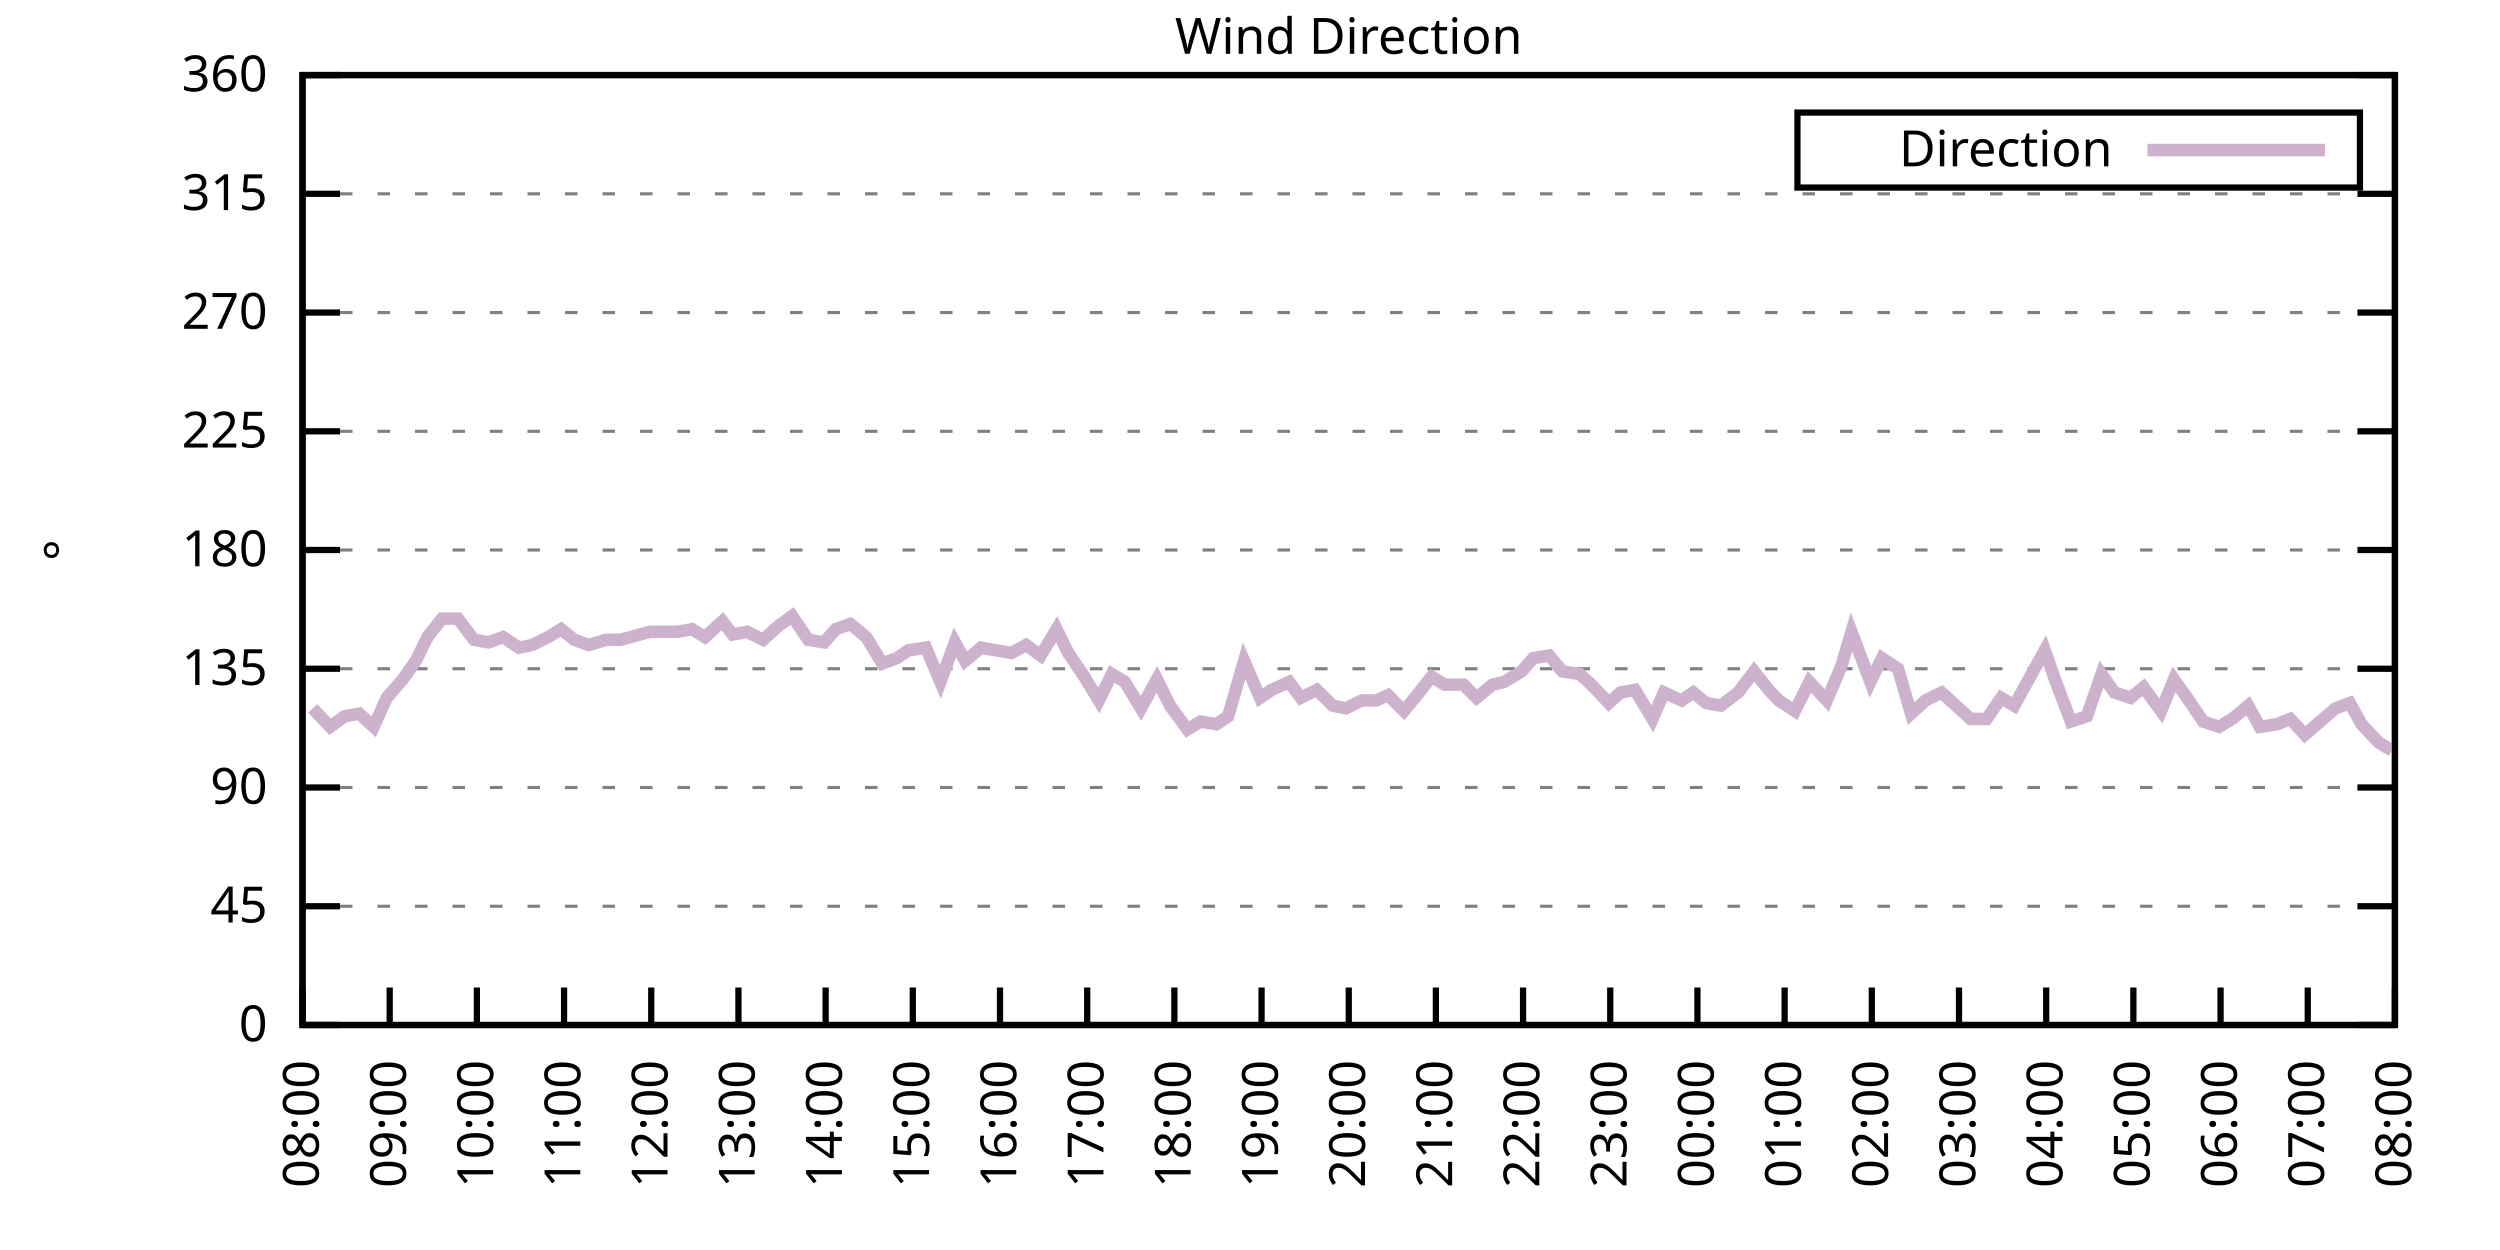
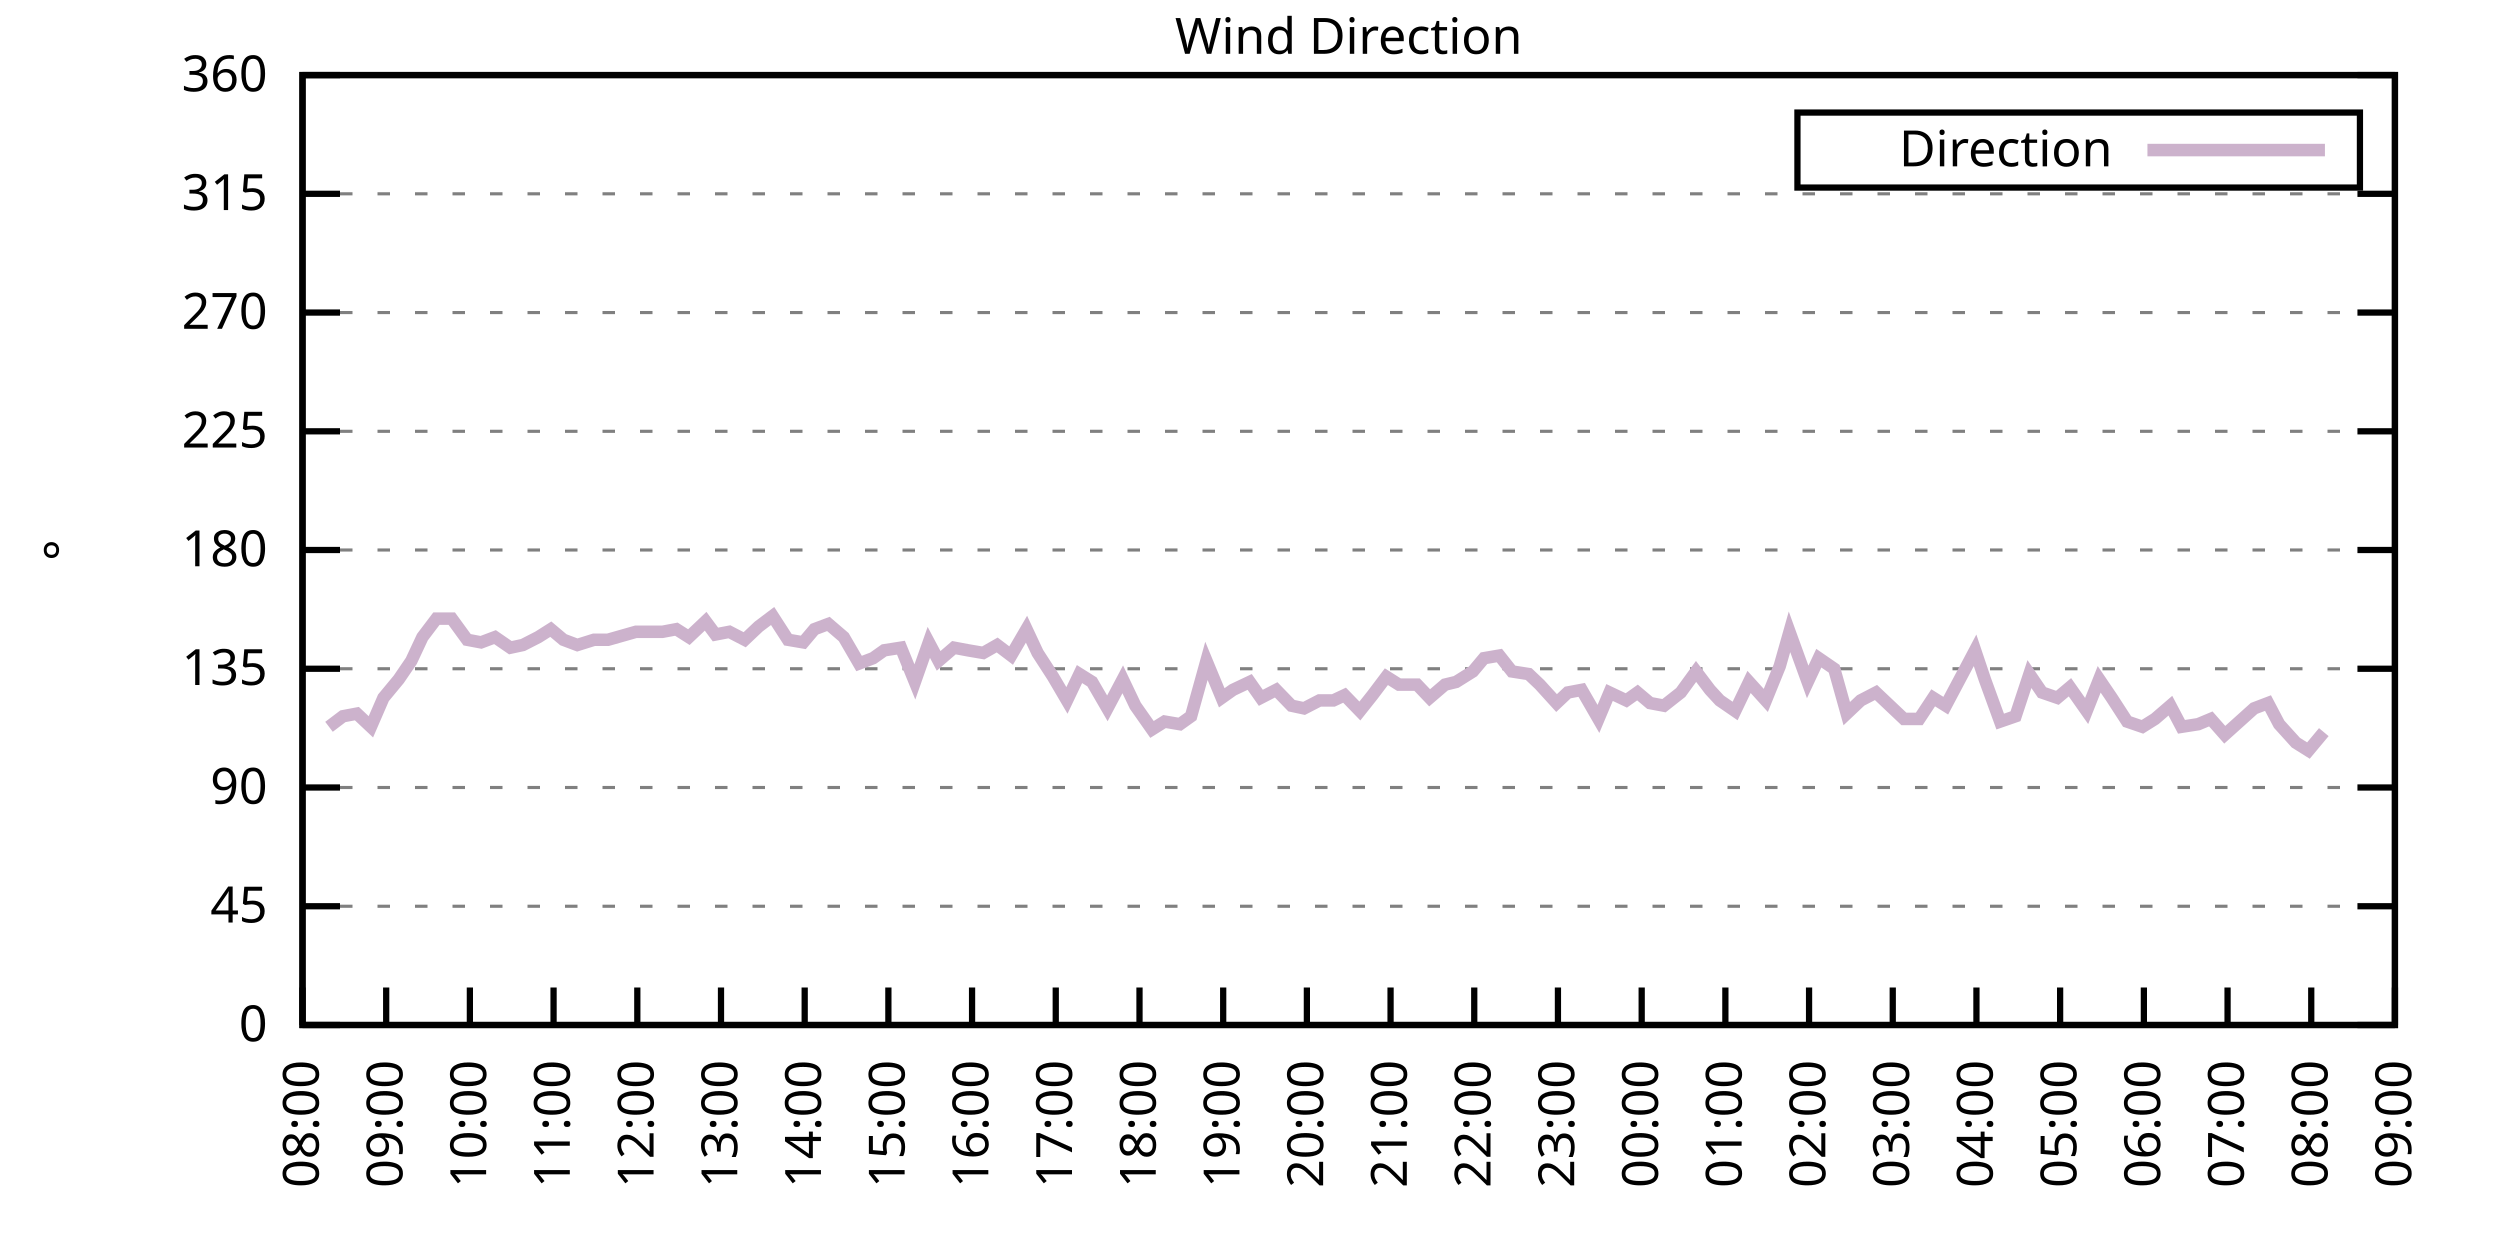
<svg xmlns="http://www.w3.org/2000/svg" xmlns:xlink="http://www.w3.org/1999/xlink" width="400" height="200" viewBox="0 0 400 200">
  <g id="gnuplot_canvas">
    <rect x="0" y="0" width="400" height="200" fill="none" />
    <defs>
      <circle id="gpDot" r="0.5" stroke-width="0.5" stroke="currentColor" />
      <path id="gpPt0" stroke-width="0.333" stroke="currentColor" d="M-1,0 h2 M0,-1 v2" />
      <path id="gpPt1" stroke-width="0.333" stroke="currentColor" d="M-1,-1 L1,1 M1,-1 L-1,1" />
      <path id="gpPt2" stroke-width="0.333" stroke="currentColor" d="M-1,0 L1,0 M0,-1 L0,1 M-1,-1 L1,1 M-1,1 L1,-1" />
      <rect id="gpPt3" stroke-width="0.333" stroke="currentColor" x="-1" y="-1" width="2" height="2" />
      <rect id="gpPt4" stroke-width="0.333" stroke="currentColor" fill="currentColor" x="-1" y="-1" width="2" height="2" />
      <circle id="gpPt5" stroke-width="0.333" stroke="currentColor" cx="0" cy="0" r="1" />
      <use xlink:href="#gpPt5" id="gpPt6" fill="currentColor" stroke="none" />
      <path id="gpPt7" stroke-width="0.333" stroke="currentColor" d="M0,-1.33 L-1.33,0.67 L1.33,0.67 z" />
      <use xlink:href="#gpPt7" id="gpPt8" fill="currentColor" stroke="none" />
      <use xlink:href="#gpPt7" id="gpPt9" stroke="currentColor" transform="rotate(180)" />
      <use xlink:href="#gpPt9" id="gpPt10" fill="currentColor" stroke="none" />
      <use xlink:href="#gpPt3" id="gpPt11" stroke="currentColor" transform="rotate(45)" />
      <use xlink:href="#gpPt11" id="gpPt12" fill="currentColor" stroke="none" />
      <path id="gpPt13" stroke-width="0.333" stroke="currentColor" d="M0,1.330 L1.265,0.411 L0.782,-1.067 L-0.782,-1.076 L-1.265,0.411 z" />
      <use xlink:href="#gpPt13" id="gpPt14" fill="currentColor" stroke="none" />
      <filter id="textbox" filterUnits="objectBoundingBox" x="0" y="0" height="1" width="1">
        <feFlood flood-color="white" flood-opacity="1" result="bgnd" />
        <feComposite in="SourceGraphic" in2="bgnd" operator="atop" />
      </filter>
      <filter id="greybox" filterUnits="objectBoundingBox" x="0" y="0" height="1" width="1">
        <feFlood flood-color="lightgrey" flood-opacity="1" result="grey" />
        <feComposite in="SourceGraphic" in2="grey" operator="atop" />
      </filter>
    </defs>
    <g fill="none" color="white" stroke="currentColor" stroke-width="1.00" stroke-linecap="butt" stroke-linejoin="miter">
</g>
    <g fill="none" color="black" stroke="currentColor" stroke-width="1.00" stroke-linecap="butt" stroke-linejoin="miter">
      <g stroke="none" shape-rendering="crispEdges">
        <polygon fill="rgb(255, 255, 255)" points="48.40,164.00 383.18,164.00 383.18,12.02 48.40,12.02 " />
      </g>
    </g>
    <g fill="none" color="black" stroke="currentColor" stroke-width="1.00" stroke-linecap="butt" stroke-linejoin="miter">
</g>
    <g fill="none" color="black" stroke="black" stroke-width="0.50" stroke-linecap="butt" stroke-linejoin="miter">
</g>
    <g fill="none" color="gray" stroke="currentColor" stroke-width="0.50" stroke-linecap="butt" stroke-linejoin="miter">
      <path stroke="gray" stroke-dasharray="2,4" class="gridline" d="M48.40,164.00 L383.19,164.00  " />
    </g>
    <g fill="none" color="gray" stroke="gray" stroke-width="1.00" stroke-linecap="butt" stroke-linejoin="miter">
</g>
    <g fill="none" color="black" stroke="currentColor" stroke-width="1.00" stroke-linecap="butt" stroke-linejoin="miter">
      <path stroke="black" d="M48.40,164.00 L54.40,164.00 M383.19,164.00 L377.19,164.00  " />
      <g transform="translate(42.80,166.60)" stroke="none" fill="black" font-family="Sans" font-size="8.00" text-anchor="end">
        <text>
          <tspan font-family="Sans"> 0</tspan>
        </text>
      </g>
    </g>
    <g fill="none" color="black" stroke="currentColor" stroke-width="1.00" stroke-linecap="butt" stroke-linejoin="miter">
</g>
    <g fill="none" color="black" stroke="black" stroke-width="0.50" stroke-linecap="butt" stroke-linejoin="miter">
</g>
    <g fill="none" color="gray" stroke="currentColor" stroke-width="0.50" stroke-linecap="butt" stroke-linejoin="miter">
      <path stroke="gray" stroke-dasharray="2,4" class="gridline" d="M48.40,145.00 L383.19,145.00  " />
    </g>
    <g fill="none" color="gray" stroke="gray" stroke-width="1.00" stroke-linecap="butt" stroke-linejoin="miter">
</g>
    <g fill="none" color="black" stroke="currentColor" stroke-width="1.00" stroke-linecap="butt" stroke-linejoin="miter">
      <path stroke="black" d="M48.40,145.00 L54.40,145.00 M383.19,145.00 L377.19,145.00  " />
      <g transform="translate(42.80,147.60)" stroke="none" fill="black" font-family="Sans" font-size="8.00" text-anchor="end">
        <text>
          <tspan font-family="Sans"> 45</tspan>
        </text>
      </g>
    </g>
    <g fill="none" color="black" stroke="currentColor" stroke-width="1.00" stroke-linecap="butt" stroke-linejoin="miter">
</g>
    <g fill="none" color="black" stroke="black" stroke-width="0.50" stroke-linecap="butt" stroke-linejoin="miter">
</g>
    <g fill="none" color="gray" stroke="currentColor" stroke-width="0.50" stroke-linecap="butt" stroke-linejoin="miter">
      <path stroke="gray" stroke-dasharray="2,4" class="gridline" d="M48.40,126.00 L383.19,126.00  " />
    </g>
    <g fill="none" color="gray" stroke="gray" stroke-width="1.00" stroke-linecap="butt" stroke-linejoin="miter">
</g>
    <g fill="none" color="black" stroke="currentColor" stroke-width="1.00" stroke-linecap="butt" stroke-linejoin="miter">
      <path stroke="black" d="M48.40,126.00 L54.40,126.00 M383.19,126.00 L377.19,126.00  " />
      <g transform="translate(42.80,128.60)" stroke="none" fill="black" font-family="Sans" font-size="8.00" text-anchor="end">
        <text>
          <tspan font-family="Sans"> 90</tspan>
        </text>
      </g>
    </g>
    <g fill="none" color="black" stroke="currentColor" stroke-width="1.00" stroke-linecap="butt" stroke-linejoin="miter">
</g>
    <g fill="none" color="black" stroke="black" stroke-width="0.50" stroke-linecap="butt" stroke-linejoin="miter">
</g>
    <g fill="none" color="gray" stroke="currentColor" stroke-width="0.50" stroke-linecap="butt" stroke-linejoin="miter">
      <path stroke="gray" stroke-dasharray="2,4" class="gridline" d="M48.40,107.00 L383.19,107.00  " />
    </g>
    <g fill="none" color="gray" stroke="gray" stroke-width="1.00" stroke-linecap="butt" stroke-linejoin="miter">
</g>
    <g fill="none" color="black" stroke="currentColor" stroke-width="1.00" stroke-linecap="butt" stroke-linejoin="miter">
      <path stroke="black" d="M48.40,107.00 L54.40,107.00 M383.19,107.00 L377.19,107.00  " />
      <g transform="translate(42.80,109.60)" stroke="none" fill="black" font-family="Sans" font-size="8.00" text-anchor="end">
        <text>
          <tspan font-family="Sans"> 135</tspan>
        </text>
      </g>
    </g>
    <g fill="none" color="black" stroke="currentColor" stroke-width="1.00" stroke-linecap="butt" stroke-linejoin="miter">
</g>
    <g fill="none" color="black" stroke="black" stroke-width="0.50" stroke-linecap="butt" stroke-linejoin="miter">
</g>
    <g fill="none" color="gray" stroke="currentColor" stroke-width="0.50" stroke-linecap="butt" stroke-linejoin="miter">
      <path stroke="gray" stroke-dasharray="2,4" class="gridline" d="M48.40,88.00 L383.19,88.00  " />
    </g>
    <g fill="none" color="gray" stroke="gray" stroke-width="1.00" stroke-linecap="butt" stroke-linejoin="miter">
</g>
    <g fill="none" color="black" stroke="currentColor" stroke-width="1.00" stroke-linecap="butt" stroke-linejoin="miter">
      <path stroke="black" d="M48.40,88.00 L54.40,88.00 M383.19,88.00 L377.19,88.00  " />
      <g transform="translate(42.80,90.60)" stroke="none" fill="black" font-family="Sans" font-size="8.00" text-anchor="end">
        <text>
          <tspan font-family="Sans"> 180</tspan>
        </text>
      </g>
    </g>
    <g fill="none" color="black" stroke="currentColor" stroke-width="1.00" stroke-linecap="butt" stroke-linejoin="miter">
</g>
    <g fill="none" color="black" stroke="black" stroke-width="0.50" stroke-linecap="butt" stroke-linejoin="miter">
</g>
    <g fill="none" color="gray" stroke="currentColor" stroke-width="0.50" stroke-linecap="butt" stroke-linejoin="miter">
      <path stroke="gray" stroke-dasharray="2,4" class="gridline" d="M48.40,69.01 L383.19,69.01  " />
    </g>
    <g fill="none" color="gray" stroke="gray" stroke-width="1.00" stroke-linecap="butt" stroke-linejoin="miter">
</g>
    <g fill="none" color="black" stroke="currentColor" stroke-width="1.00" stroke-linecap="butt" stroke-linejoin="miter">
      <path stroke="black" d="M48.40,69.01 L54.40,69.01 M383.19,69.01 L377.19,69.01  " />
      <g transform="translate(42.80,71.61)" stroke="none" fill="black" font-family="Sans" font-size="8.00" text-anchor="end">
        <text>
          <tspan font-family="Sans"> 225</tspan>
        </text>
      </g>
    </g>
    <g fill="none" color="black" stroke="currentColor" stroke-width="1.00" stroke-linecap="butt" stroke-linejoin="miter">
</g>
    <g fill="none" color="black" stroke="black" stroke-width="0.50" stroke-linecap="butt" stroke-linejoin="miter">
</g>
    <g fill="none" color="gray" stroke="currentColor" stroke-width="0.50" stroke-linecap="butt" stroke-linejoin="miter">
      <path stroke="gray" stroke-dasharray="2,4" class="gridline" d="M48.40,50.01 L383.19,50.01  " />
    </g>
    <g fill="none" color="gray" stroke="gray" stroke-width="1.00" stroke-linecap="butt" stroke-linejoin="miter">
</g>
    <g fill="none" color="black" stroke="currentColor" stroke-width="1.00" stroke-linecap="butt" stroke-linejoin="miter">
      <path stroke="black" d="M48.40,50.01 L54.40,50.01 M383.19,50.01 L377.19,50.01  " />
      <g transform="translate(42.80,52.61)" stroke="none" fill="black" font-family="Sans" font-size="8.00" text-anchor="end">
        <text>
          <tspan font-family="Sans"> 270</tspan>
        </text>
      </g>
    </g>
    <g fill="none" color="black" stroke="currentColor" stroke-width="1.00" stroke-linecap="butt" stroke-linejoin="miter">
</g>
    <g fill="none" color="black" stroke="black" stroke-width="0.50" stroke-linecap="butt" stroke-linejoin="miter">
</g>
    <g fill="none" color="gray" stroke="currentColor" stroke-width="0.50" stroke-linecap="butt" stroke-linejoin="miter">
      <path stroke="gray" stroke-dasharray="2,4" class="gridline" d="M48.40,31.01 L383.19,31.01  " />
    </g>
    <g fill="none" color="gray" stroke="gray" stroke-width="1.00" stroke-linecap="butt" stroke-linejoin="miter">
</g>
    <g fill="none" color="black" stroke="currentColor" stroke-width="1.00" stroke-linecap="butt" stroke-linejoin="miter">
      <path stroke="black" d="M48.40,31.01 L54.40,31.01 M383.19,31.01 L377.19,31.01  " />
      <g transform="translate(42.80,33.61)" stroke="none" fill="black" font-family="Sans" font-size="8.00" text-anchor="end">
        <text>
          <tspan font-family="Sans"> 315</tspan>
        </text>
      </g>
    </g>
    <g fill="none" color="black" stroke="currentColor" stroke-width="1.00" stroke-linecap="butt" stroke-linejoin="miter">
</g>
    <g fill="none" color="black" stroke="black" stroke-width="0.50" stroke-linecap="butt" stroke-linejoin="miter">
</g>
    <g fill="none" color="gray" stroke="currentColor" stroke-width="0.50" stroke-linecap="butt" stroke-linejoin="miter">
      <path stroke="gray" stroke-dasharray="2,4" class="gridline" d="M48.40,12.01 L383.19,12.01  " />
    </g>
    <g fill="none" color="gray" stroke="gray" stroke-width="1.00" stroke-linecap="butt" stroke-linejoin="miter">
</g>
    <g fill="none" color="black" stroke="currentColor" stroke-width="1.00" stroke-linecap="butt" stroke-linejoin="miter">
      <path stroke="black" d="M48.40,12.01 L54.40,12.01 M383.19,12.01 L377.19,12.01  " />
      <g transform="translate(42.80,14.61)" stroke="none" fill="black" font-family="Sans" font-size="8.00" text-anchor="end">
        <text>
          <tspan font-family="Sans"> 360</tspan>
        </text>
      </g>
    </g>
    <g fill="none" color="black" stroke="currentColor" stroke-width="1.00" stroke-linecap="butt" stroke-linejoin="miter">
      <path stroke="black" d="M48.40,164.00 L48.40,158.00  " />
      <g transform="translate(51.00,169.60) rotate(270.00)" stroke="none" fill="black" font-family="Sans" font-size="8.00" text-anchor="end">
        <text>
          <tspan font-family="Sans">08:00</tspan>
        </text>
      </g>
    </g>
    <g fill="none" color="black" stroke="currentColor" stroke-width="1.00" stroke-linecap="butt" stroke-linejoin="miter">
-       <path stroke="black" d="M62.35,164.00 L62.35,158.00  " />
-       <g transform="translate(64.95,169.60) rotate(270.00)" stroke="none" fill="black" font-family="Sans" font-size="8.00" text-anchor="end">
+       <path stroke="black" d="M61.79,164.00 L61.79,158.00  " />
+       <g transform="translate(64.39,169.60) rotate(270.00)" stroke="none" fill="black" font-family="Sans" font-size="8.00" text-anchor="end">
        <text>
          <tspan font-family="Sans">09:00</tspan>
        </text>
      </g>
    </g>
    <g fill="none" color="black" stroke="currentColor" stroke-width="1.00" stroke-linecap="butt" stroke-linejoin="miter">
-       <path stroke="black" d="M76.30,164.00 L76.30,158.00  " />
-       <g transform="translate(78.90,169.60) rotate(270.00)" stroke="none" fill="black" font-family="Sans" font-size="8.00" text-anchor="end">
+       <path stroke="black" d="M75.18,164.00 L75.18,158.00  " />
+       <g transform="translate(77.78,169.60) rotate(270.00)" stroke="none" fill="black" font-family="Sans" font-size="8.00" text-anchor="end">
        <text>
          <tspan font-family="Sans">10:00</tspan>
        </text>
      </g>
    </g>
    <g fill="none" color="black" stroke="currentColor" stroke-width="1.00" stroke-linecap="butt" stroke-linejoin="miter">
-       <path stroke="black" d="M90.25,164.00 L90.25,158.00  " />
-       <g transform="translate(92.85,169.60) rotate(270.00)" stroke="none" fill="black" font-family="Sans" font-size="8.00" text-anchor="end">
+       <path stroke="black" d="M88.57,164.00 L88.57,158.00  " />
+       <g transform="translate(91.17,169.60) rotate(270.00)" stroke="none" fill="black" font-family="Sans" font-size="8.00" text-anchor="end">
        <text>
          <tspan font-family="Sans">11:00</tspan>
        </text>
      </g>
    </g>
    <g fill="none" color="black" stroke="currentColor" stroke-width="1.00" stroke-linecap="butt" stroke-linejoin="miter">
-       <path stroke="black" d="M104.20,164.00 L104.20,158.00  " />
-       <g transform="translate(106.80,169.60) rotate(270.00)" stroke="none" fill="black" font-family="Sans" font-size="8.00" text-anchor="end">
+       <path stroke="black" d="M101.97,164.00 L101.97,158.00  " />
+       <g transform="translate(104.57,169.60) rotate(270.00)" stroke="none" fill="black" font-family="Sans" font-size="8.00" text-anchor="end">
        <text>
          <tspan font-family="Sans">12:00</tspan>
        </text>
      </g>
    </g>
    <g fill="none" color="black" stroke="currentColor" stroke-width="1.00" stroke-linecap="butt" stroke-linejoin="miter">
-       <path stroke="black" d="M118.15,164.00 L118.15,158.00  " />
-       <g transform="translate(120.75,169.60) rotate(270.00)" stroke="none" fill="black" font-family="Sans" font-size="8.00" text-anchor="end">
+       <path stroke="black" d="M115.36,164.00 L115.36,158.00  " />
+       <g transform="translate(117.96,169.60) rotate(270.00)" stroke="none" fill="black" font-family="Sans" font-size="8.00" text-anchor="end">
        <text>
          <tspan font-family="Sans">13:00</tspan>
        </text>
      </g>
    </g>
    <g fill="none" color="black" stroke="currentColor" stroke-width="1.00" stroke-linecap="butt" stroke-linejoin="miter">
-       <path stroke="black" d="M132.10,164.00 L132.10,158.00  " />
-       <g transform="translate(134.70,169.60) rotate(270.00)" stroke="none" fill="black" font-family="Sans" font-size="8.00" text-anchor="end">
+       <path stroke="black" d="M128.75,164.00 L128.75,158.00  " />
+       <g transform="translate(131.35,169.60) rotate(270.00)" stroke="none" fill="black" font-family="Sans" font-size="8.00" text-anchor="end">
        <text>
          <tspan font-family="Sans">14:00</tspan>
        </text>
      </g>
    </g>
    <g fill="none" color="black" stroke="currentColor" stroke-width="1.00" stroke-linecap="butt" stroke-linejoin="miter">
-       <path stroke="black" d="M146.05,164.00 L146.05,158.00  " />
-       <g transform="translate(148.65,169.60) rotate(270.00)" stroke="none" fill="black" font-family="Sans" font-size="8.00" text-anchor="end">
+       <path stroke="black" d="M142.14,164.00 L142.14,158.00  " />
+       <g transform="translate(144.74,169.60) rotate(270.00)" stroke="none" fill="black" font-family="Sans" font-size="8.00" text-anchor="end">
        <text>
          <tspan font-family="Sans">15:00</tspan>
        </text>
      </g>
    </g>
    <g fill="none" color="black" stroke="currentColor" stroke-width="1.00" stroke-linecap="butt" stroke-linejoin="miter">
-       <path stroke="black" d="M160.00,164.00 L160.00,158.00  " />
-       <g transform="translate(162.60,169.60) rotate(270.00)" stroke="none" fill="black" font-family="Sans" font-size="8.00" text-anchor="end">
+       <path stroke="black" d="M155.53,164.00 L155.53,158.00  " />
+       <g transform="translate(158.13,169.60) rotate(270.00)" stroke="none" fill="black" font-family="Sans" font-size="8.00" text-anchor="end">
        <text>
          <tspan font-family="Sans">16:00</tspan>
        </text>
      </g>
    </g>
    <g fill="none" color="black" stroke="currentColor" stroke-width="1.00" stroke-linecap="butt" stroke-linejoin="miter">
-       <path stroke="black" d="M173.95,164.00 L173.95,158.00  " />
-       <g transform="translate(176.55,169.60) rotate(270.00)" stroke="none" fill="black" font-family="Sans" font-size="8.00" text-anchor="end">
+       <path stroke="black" d="M168.92,164.00 L168.92,158.00  " />
+       <g transform="translate(171.52,169.60) rotate(270.00)" stroke="none" fill="black" font-family="Sans" font-size="8.00" text-anchor="end">
        <text>
          <tspan font-family="Sans">17:00</tspan>
        </text>
      </g>
    </g>
    <g fill="none" color="black" stroke="currentColor" stroke-width="1.00" stroke-linecap="butt" stroke-linejoin="miter">
-       <path stroke="black" d="M187.90,164.00 L187.90,158.00  " />
-       <g transform="translate(190.50,169.60) rotate(270.00)" stroke="none" fill="black" font-family="Sans" font-size="8.00" text-anchor="end">
+       <path stroke="black" d="M182.32,164.00 L182.32,158.00  " />
+       <g transform="translate(184.92,169.60) rotate(270.00)" stroke="none" fill="black" font-family="Sans" font-size="8.00" text-anchor="end">
        <text>
          <tspan font-family="Sans">18:00</tspan>
        </text>
      </g>
    </g>
    <g fill="none" color="black" stroke="currentColor" stroke-width="1.00" stroke-linecap="butt" stroke-linejoin="miter">
-       <path stroke="black" d="M201.85,164.00 L201.85,158.00  " />
-       <g transform="translate(204.45,169.60) rotate(270.00)" stroke="none" fill="black" font-family="Sans" font-size="8.00" text-anchor="end">
+       <path stroke="black" d="M195.71,164.00 L195.71,158.00  " />
+       <g transform="translate(198.31,169.60) rotate(270.00)" stroke="none" fill="black" font-family="Sans" font-size="8.00" text-anchor="end">
        <text>
          <tspan font-family="Sans">19:00</tspan>
        </text>
      </g>
    </g>
    <g fill="none" color="black" stroke="currentColor" stroke-width="1.00" stroke-linecap="butt" stroke-linejoin="miter">
-       <path stroke="black" d="M215.80,164.00 L215.80,158.00  " />
-       <g transform="translate(218.40,169.60) rotate(270.00)" stroke="none" fill="black" font-family="Sans" font-size="8.00" text-anchor="end">
+       <path stroke="black" d="M209.10,164.00 L209.10,158.00  " />
+       <g transform="translate(211.70,169.60) rotate(270.00)" stroke="none" fill="black" font-family="Sans" font-size="8.00" text-anchor="end">
        <text>
          <tspan font-family="Sans">20:00</tspan>
        </text>
      </g>
    </g>
    <g fill="none" color="black" stroke="currentColor" stroke-width="1.00" stroke-linecap="butt" stroke-linejoin="miter">
-       <path stroke="black" d="M229.74,164.00 L229.74,158.00  " />
-       <g transform="translate(232.34,169.60) rotate(270.00)" stroke="none" fill="black" font-family="Sans" font-size="8.00" text-anchor="end">
+       <path stroke="black" d="M222.49,164.00 L222.49,158.00  " />
+       <g transform="translate(225.09,169.60) rotate(270.00)" stroke="none" fill="black" font-family="Sans" font-size="8.00" text-anchor="end">
        <text>
          <tspan font-family="Sans">21:00</tspan>
        </text>
      </g>
    </g>
    <g fill="none" color="black" stroke="currentColor" stroke-width="1.00" stroke-linecap="butt" stroke-linejoin="miter">
-       <path stroke="black" d="M243.69,164.00 L243.69,158.00  " />
-       <g transform="translate(246.29,169.60) rotate(270.00)" stroke="none" fill="black" font-family="Sans" font-size="8.00" text-anchor="end">
+       <path stroke="black" d="M235.88,164.00 L235.88,158.00  " />
+       <g transform="translate(238.48,169.60) rotate(270.00)" stroke="none" fill="black" font-family="Sans" font-size="8.00" text-anchor="end">
        <text>
          <tspan font-family="Sans">22:00</tspan>
        </text>
      </g>
    </g>
    <g fill="none" color="black" stroke="currentColor" stroke-width="1.00" stroke-linecap="butt" stroke-linejoin="miter">
-       <path stroke="black" d="M257.64,164.00 L257.64,158.00  " />
-       <g transform="translate(260.24,169.60) rotate(270.00)" stroke="none" fill="black" font-family="Sans" font-size="8.00" text-anchor="end">
+       <path stroke="black" d="M249.27,164.00 L249.27,158.00  " />
+       <g transform="translate(251.87,169.60) rotate(270.00)" stroke="none" fill="black" font-family="Sans" font-size="8.00" text-anchor="end">
        <text>
          <tspan font-family="Sans">23:00</tspan>
        </text>
      </g>
    </g>
    <g fill="none" color="black" stroke="currentColor" stroke-width="1.00" stroke-linecap="butt" stroke-linejoin="miter">
-       <path stroke="black" d="M271.59,164.00 L271.59,158.00  " />
-       <g transform="translate(274.19,169.60) rotate(270.00)" stroke="none" fill="black" font-family="Sans" font-size="8.00" text-anchor="end">
+       <path stroke="black" d="M262.67,164.00 L262.67,158.00  " />
+       <g transform="translate(265.27,169.60) rotate(270.00)" stroke="none" fill="black" font-family="Sans" font-size="8.00" text-anchor="end">
        <text>
          <tspan font-family="Sans">00:00</tspan>
        </text>
      </g>
    </g>
    <g fill="none" color="black" stroke="currentColor" stroke-width="1.00" stroke-linecap="butt" stroke-linejoin="miter">
-       <path stroke="black" d="M285.54,164.00 L285.54,158.00  " />
-       <g transform="translate(288.14,169.60) rotate(270.00)" stroke="none" fill="black" font-family="Sans" font-size="8.00" text-anchor="end">
+       <path stroke="black" d="M276.06,164.00 L276.06,158.00  " />
+       <g transform="translate(278.66,169.60) rotate(270.00)" stroke="none" fill="black" font-family="Sans" font-size="8.00" text-anchor="end">
        <text>
          <tspan font-family="Sans">01:00</tspan>
        </text>
      </g>
    </g>
    <g fill="none" color="black" stroke="currentColor" stroke-width="1.00" stroke-linecap="butt" stroke-linejoin="miter">
-       <path stroke="black" d="M299.49,164.00 L299.49,158.00  " />
-       <g transform="translate(302.09,169.60) rotate(270.00)" stroke="none" fill="black" font-family="Sans" font-size="8.00" text-anchor="end">
+       <path stroke="black" d="M289.45,164.00 L289.45,158.00  " />
+       <g transform="translate(292.05,169.60) rotate(270.00)" stroke="none" fill="black" font-family="Sans" font-size="8.00" text-anchor="end">
        <text>
          <tspan font-family="Sans">02:00</tspan>
        </text>
      </g>
    </g>
    <g fill="none" color="black" stroke="currentColor" stroke-width="1.00" stroke-linecap="butt" stroke-linejoin="miter">
-       <path stroke="black" d="M313.44,164.00 L313.44,158.00  " />
-       <g transform="translate(316.04,169.60) rotate(270.00)" stroke="none" fill="black" font-family="Sans" font-size="8.00" text-anchor="end">
+       <path stroke="black" d="M302.84,164.00 L302.84,158.00  " />
+       <g transform="translate(305.44,169.60) rotate(270.00)" stroke="none" fill="black" font-family="Sans" font-size="8.00" text-anchor="end">
        <text>
          <tspan font-family="Sans">03:00</tspan>
        </text>
      </g>
    </g>
    <g fill="none" color="black" stroke="currentColor" stroke-width="1.00" stroke-linecap="butt" stroke-linejoin="miter">
-       <path stroke="black" d="M327.39,164.00 L327.39,158.00  " />
-       <g transform="translate(329.99,169.60) rotate(270.00)" stroke="none" fill="black" font-family="Sans" font-size="8.00" text-anchor="end">
+       <path stroke="black" d="M316.23,164.00 L316.23,158.00  " />
+       <g transform="translate(318.83,169.60) rotate(270.00)" stroke="none" fill="black" font-family="Sans" font-size="8.00" text-anchor="end">
        <text>
          <tspan font-family="Sans">04:00</tspan>
        </text>
      </g>
    </g>
    <g fill="none" color="black" stroke="currentColor" stroke-width="1.00" stroke-linecap="butt" stroke-linejoin="miter">
-       <path stroke="black" d="M341.34,164.00 L341.34,158.00  " />
-       <g transform="translate(343.94,169.60) rotate(270.00)" stroke="none" fill="black" font-family="Sans" font-size="8.00" text-anchor="end">
+       <path stroke="black" d="M329.62,164.00 L329.62,158.00  " />
+       <g transform="translate(332.22,169.60) rotate(270.00)" stroke="none" fill="black" font-family="Sans" font-size="8.00" text-anchor="end">
        <text>
          <tspan font-family="Sans">05:00</tspan>
        </text>
      </g>
    </g>
    <g fill="none" color="black" stroke="currentColor" stroke-width="1.00" stroke-linecap="butt" stroke-linejoin="miter">
-       <path stroke="black" d="M355.29,164.00 L355.29,158.00  " />
-       <g transform="translate(357.89,169.60) rotate(270.00)" stroke="none" fill="black" font-family="Sans" font-size="8.00" text-anchor="end">
+       <path stroke="black" d="M343.02,164.00 L343.02,158.00  " />
+       <g transform="translate(345.62,169.60) rotate(270.00)" stroke="none" fill="black" font-family="Sans" font-size="8.00" text-anchor="end">
        <text>
          <tspan font-family="Sans">06:00</tspan>
        </text>
      </g>
    </g>
    <g fill="none" color="black" stroke="currentColor" stroke-width="1.00" stroke-linecap="butt" stroke-linejoin="miter">
-       <path stroke="black" d="M369.24,164.00 L369.24,158.00  " />
-       <g transform="translate(371.84,169.60) rotate(270.00)" stroke="none" fill="black" font-family="Sans" font-size="8.00" text-anchor="end">
+       <path stroke="black" d="M356.41,164.00 L356.41,158.00  " />
+       <g transform="translate(359.01,169.60) rotate(270.00)" stroke="none" fill="black" font-family="Sans" font-size="8.00" text-anchor="end">
        <text>
          <tspan font-family="Sans">07:00</tspan>
+         </text>
+       </g>
+     </g>
+     <g fill="none" color="black" stroke="currentColor" stroke-width="1.00" stroke-linecap="butt" stroke-linejoin="miter">
+       <path stroke="black" d="M369.80,164.00 L369.80,158.00  " />
+       <g transform="translate(372.40,169.60) rotate(270.00)" stroke="none" fill="black" font-family="Sans" font-size="8.00" text-anchor="end">
+         <text>
+           <tspan font-family="Sans">08:00</tspan>
        </text>
      </g>
    </g>
    <g fill="none" color="black" stroke="currentColor" stroke-width="1.00" stroke-linecap="butt" stroke-linejoin="miter">
      <path stroke="black" d="M383.19,164.00 L383.19,158.00  " />
      <g transform="translate(385.79,169.60) rotate(270.00)" stroke="none" fill="black" font-family="Sans" font-size="8.00" text-anchor="end">
        <text>
-           <tspan font-family="Sans">08:00</tspan>
+           <tspan font-family="Sans">09:00</tspan>
        </text>
      </g>
    </g>
    <g fill="none" color="black" stroke="currentColor" stroke-width="1.00" stroke-linecap="butt" stroke-linejoin="miter">
</g>
    <g fill="none" color="black" stroke="currentColor" stroke-width="1.00" stroke-linecap="butt" stroke-linejoin="miter">
      <path stroke="black" d="M48.40,12.01 L48.40,164.00 L383.19,164.00 L383.19,12.01 L48.40,12.01 Z  " />
    </g>
    <g fill="none" color="black" stroke="currentColor" stroke-width="1.00" stroke-linecap="butt" stroke-linejoin="miter">
</g>
    <g fill="none" color="black" stroke="currentColor" stroke-width="1.00" stroke-linecap="butt" stroke-linejoin="miter">
      <path stroke="black" d="M287.59,30.01 L287.59,18.01 L377.59,18.01 L377.59,30.01 L287.59,30.01 Z  " />
    </g>
    <g id="Wind_direction_plot_1">
      <g fill="none" color="white" stroke="black" stroke-width="2.00" stroke-linecap="butt" stroke-linejoin="miter">
</g>
      <g fill="none" color="black" stroke="currentColor" stroke-width="2.00" stroke-linecap="butt" stroke-linejoin="miter">
        <g transform="translate(337.99,26.61)" stroke="none" fill="black" font-family="Sans" font-size="8.00" text-anchor="end">
          <text>
            <tspan font-family="Sans">Direction</tspan>
          </text>
        </g>
      </g>
      <g fill="none" color="black" stroke="currentColor" stroke-width="2.00" stroke-linecap="butt" stroke-linejoin="miter">
-         <path stroke="rgb(204, 178, 204)" d="M343.59,24.01 L371.99,24.01 M50.03,113.34 L52.82,116.29 L55.14,114.60 L57.47,114.18 L59.79,116.29 L61.88,111.65   L64.44,108.69 L66.53,105.74 L68.39,101.94 L70.72,98.98 L73.28,98.98 L75.83,102.36 L78.16,102.78 L80.48,101.94   L83.04,103.63 L85.13,103.20 L87.69,101.94 L89.78,100.67 L91.88,102.36 L94.20,103.20 L96.99,102.36 L99.32,102.36   L103.97,101.09 L106.29,101.09 L108.38,101.09 L110.71,100.67 L112.80,101.94 L115.59,99.40 L117.22,101.52 L119.54,101.09   L122.10,102.36 L124.43,100.25 L126.75,98.56 L129.31,102.36 L131.87,102.78 L133.72,100.67 L136.05,99.83 L138.61,101.94   L141.16,106.16 L143.49,105.31 L145.35,104.05 L148.14,103.63 L150.46,109.11 L152.79,102.78 L154.42,105.74 L156.97,103.63   L159.30,104.05 L161.86,104.47 L164.18,103.20 L166.51,104.89 L169.06,100.67 L170.92,104.47 L173.48,108.27 L175.81,112.07   L177.90,107.85 L179.99,109.11 L182.55,113.34 L185.11,108.69 L187.20,112.91 L189.99,116.71 L192.08,115.45 L194.64,115.87   L196.50,114.60 L199.06,105.74 L201.61,111.65 L203.47,110.38 L206.26,109.11 L208.12,111.65 L210.68,110.38 L213.24,112.91   L215.33,113.34 L217.89,112.07 L220.21,112.07 L222.07,111.23 L224.63,113.76 L226.72,111.23 L229.05,108.27 L231.14,109.54   L234.16,109.54 L236.25,111.65 L238.81,109.54 L240.67,109.11 L243.46,107.43 L245.32,105.31 L247.88,104.89 L249.97,107.43   L252.76,107.85 L254.62,109.54 L257.41,112.49 L259.27,110.80 L261.60,110.38 L264.39,115.03 L266.25,110.80 L269.04,112.07   L270.90,110.80 L272.99,112.49 L275.31,112.91 L278.10,110.80 L280.66,107.43 L282.99,110.38 L284.61,112.07 L287.17,113.76   L289.50,109.11 L292.29,112.07 L294.61,106.58 L296.24,101.09 L299.26,109.11 L301.12,105.31 L303.68,107.00 L305.77,114.18   L308.09,112.07 L310.65,110.80 L315.30,115.03 L317.86,115.03 L320.18,111.65 L322.28,112.91 L324.83,108.27 L327.16,104.05   L328.79,108.69 L331.34,115.45 L333.90,114.60 L336.23,107.85 L338.32,110.80 L340.88,111.65 L342.97,109.96 L345.76,113.76   L347.85,108.69 L349.94,111.65 L352.50,115.45 L355.06,116.29 L357.15,115.03 L359.71,112.91 L361.57,116.29 L364.36,115.87   L366.45,115.03 L368.78,117.56 L373.66,113.34 L375.98,112.49 L377.84,115.87 L380.63,118.83 L382.73,120.09  " />
+         <path stroke="rgb(204, 178, 204)" d="M343.59,24.01 L371.99,24.01 M52.64,116.29 L54.87,114.60 L57.10,114.18 L59.34,116.29 L61.35,111.65 L63.80,108.69   L65.81,105.74 L67.59,101.94 L69.83,98.98 L72.28,98.98 L74.74,102.36 L76.97,102.78 L79.20,101.94 L81.66,103.63   L83.66,103.20 L86.12,101.94 L88.13,100.67 L90.14,102.36 L92.37,103.20 L95.05,102.36 L97.28,102.36 L101.74,101.09   L103.98,101.09 L105.98,101.09 L108.22,100.67 L110.22,101.94 L112.90,99.40 L114.47,101.52 L116.70,101.09 L119.15,102.36   L121.38,100.25 L123.62,98.56 L126.07,102.36 L128.53,102.78 L130.31,100.67 L132.54,99.83 L135.00,101.94 L137.45,106.16   L139.69,105.31 L141.47,104.05 L144.15,103.63 L146.38,109.11 L148.61,102.78 L150.18,105.74 L152.63,103.63 L154.86,104.05   L157.32,104.47 L159.55,103.20 L161.78,104.89 L164.24,100.67 L166.02,104.47 L168.48,108.27 L170.71,112.07 L172.72,107.85   L174.73,109.11 L177.18,113.34 L179.64,108.69 L181.65,112.91 L184.32,116.71 L186.33,115.45 L188.79,115.87 L190.57,114.60   L193.03,105.74 L195.48,111.65 L197.27,110.38 L199.95,109.11 L201.73,111.65 L204.19,110.38 L206.64,112.91 L208.65,113.34   L211.11,112.07 L213.34,112.07 L215.13,111.23 L217.58,113.76 L219.59,111.23 L221.82,108.27 L223.83,109.54 L226.73,109.54   L228.74,111.65 L231.20,109.54 L232.98,109.11 L235.66,107.43 L237.44,105.31 L239.90,104.89 L241.91,107.43 L244.59,107.85   L246.37,109.54 L249.05,112.49 L250.84,110.80 L253.07,110.38 L255.75,115.03 L257.53,110.80 L260.21,112.07 L262.00,110.80   L264.00,112.49 L266.24,112.91 L268.92,110.80 L271.37,107.43 L273.60,110.38 L275.16,112.07 L277.62,113.76 L279.85,109.11   L282.53,112.07 L284.76,106.58 L286.32,101.09 L289.23,109.11 L291.01,105.31 L293.47,107.00 L295.48,114.18 L297.71,112.07   L300.16,110.80 L304.63,115.03 L307.08,115.03 L309.31,111.65 L311.32,112.91 L313.78,108.27 L316.01,104.05 L317.57,108.69   L320.03,115.45 L322.48,114.60 L324.71,107.85 L326.72,110.80 L329.18,111.65 L331.19,109.96 L333.86,113.76 L335.87,108.69   L337.88,111.65 L340.34,115.45 L342.79,116.29 L344.80,115.03 L347.26,112.91 L349.04,116.29 L351.72,115.87 L353.73,115.03   L355.96,117.56 L360.65,113.34 L362.88,112.49 L364.66,115.87 L367.34,118.83 L369.35,120.09 L371.81,117.14  " />
      </g>
    </g>
    <g fill="none" color="black" stroke="currentColor" stroke-width="2.00" stroke-linecap="butt" stroke-linejoin="miter">
</g>
    <g fill="none" color="black" stroke="black" stroke-width="1.00" stroke-linecap="butt" stroke-linejoin="miter">
</g>
    <g fill="none" color="black" stroke="currentColor" stroke-width="1.00" stroke-linecap="butt" stroke-linejoin="miter">
      <path stroke="black" d="M48.40,12.01 L48.40,164.00 L383.19,164.00 L383.19,12.01 L48.40,12.01 Z  " />
      <g transform="translate(12.80,88.01) rotate(270.00)" stroke="none" fill="black" font-family="Sans" font-size="8.00" text-anchor="middle">
        <text>
          <tspan font-family="Sans">°</tspan>
        </text>
      </g>
    </g>
    <g fill="none" color="black" stroke="currentColor" stroke-width="1.00" stroke-linecap="butt" stroke-linejoin="miter">
</g>
    <g fill="none" color="black" stroke="currentColor" stroke-width="1.00" stroke-linecap="butt" stroke-linejoin="miter">
      <g transform="translate(215.79,8.61)" stroke="none" fill="black" font-family="Sans" font-size="8.00" text-anchor="middle">
        <text>
          <tspan font-family="Sans">Wind Direction</tspan>
        </text>
      </g>
    </g>
    <g fill="none" color="black" stroke="currentColor" stroke-width="1.00" stroke-linecap="butt" stroke-linejoin="miter">
</g>
  </g>
</svg>
